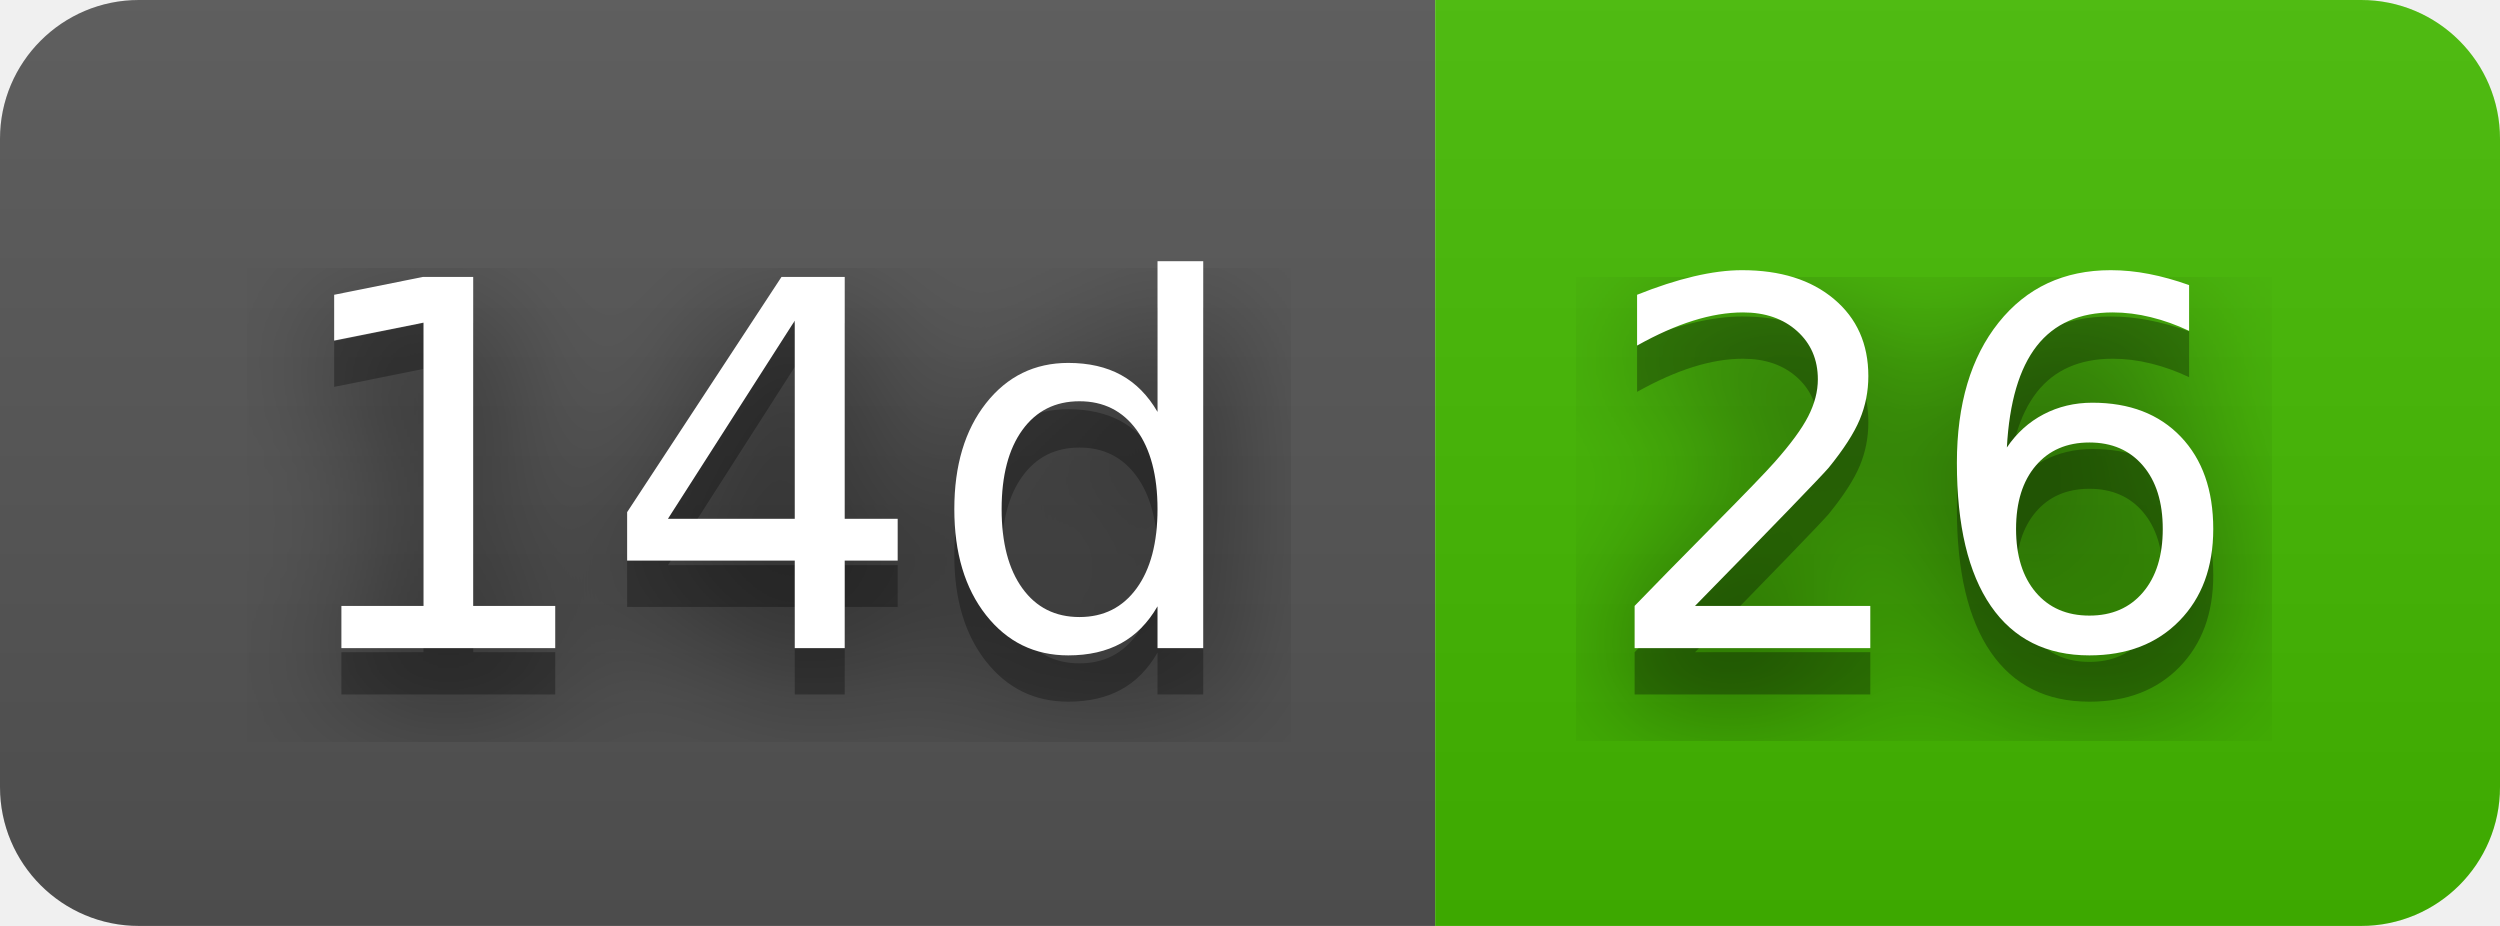
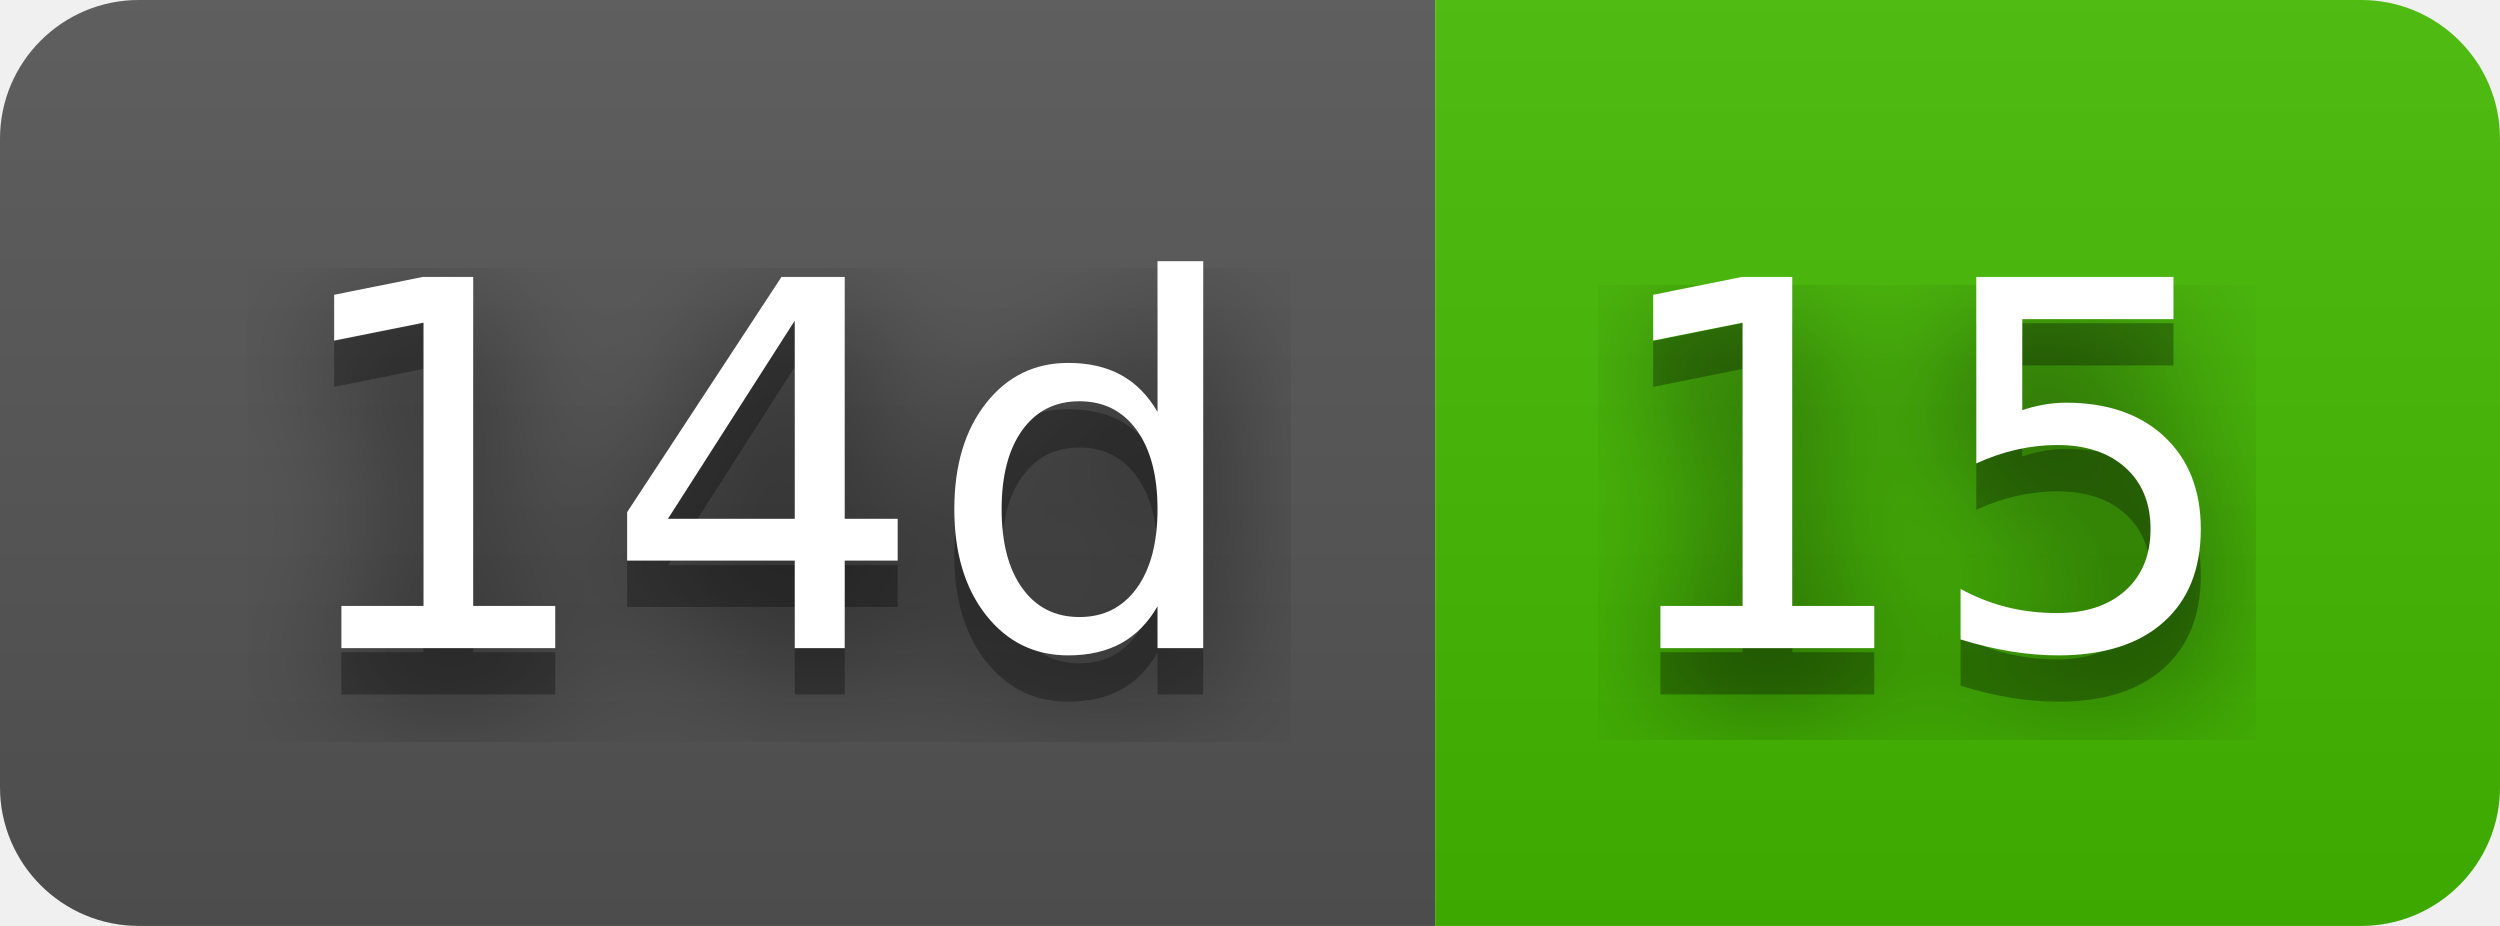
- <svg xmlns="http://www.w3.org/2000/svg" width="54" height="20" role="img" aria-label="14d: 26">
+ <svg xmlns="http://www.w3.org/2000/svg" width="54" height="20" role="img" aria-label="14d: 15">
  <filter id="blur">
    <feGaussianBlur stdDeviation="16" />
  </filter>
  <linearGradient id="s" x2="0" y2="100%">
    <stop offset="0" stop-color="#bbb" stop-opacity=".1" />
    <stop offset="1" stop-opacity=".1" />
  </linearGradient>
  <clipPath id="r">
    <rect width="54" height="20" rx="3" />
  </clipPath>
  <g clip-path="url(#r)">
    <rect width="31" height="20" fill="#555" />
    <rect x="31" width="23" height="20" fill="#4b0" />
    <rect width="54" height="20" fill="url(#s)" />
  </g>
  <g fill="#fff" text-anchor="middle" font-family="Verdana,Geneva,DejaVu Sans,sans-serif" text-rendering="geometricPrecision" font-size="110">
    <g transform="scale(.1)">
      <g aria-hidden="true" fill="#010101">
        <text x="165" y="150" fill-opacity=".8" filter="url(#blur)" textLength="210">14d</text>
        <text x="165" y="150" fill-opacity=".3" textLength="210">14d</text>
      </g>
      <text x="165" y="140" textLength="210">14d</text>
    </g>
    <g transform="scale(.1)">
      <g aria-hidden="true" fill="#010101">
-         <text x="415" y="150" fill-opacity=".8" filter="url(#blur)" textLength="130">26</text>
-         <text x="415" y="150" fill-opacity=".3" textLength="130">26</text>
+         <text x="415" y="150" fill-opacity=".8" filter="url(#blur)" textLength="130">15</text>
+         <text x="415" y="150" fill-opacity=".3" textLength="130">15</text>
      </g>
-       <text x="415" y="140" textLength="130">26</text>
+       <text x="415" y="140" textLength="130">15</text>
    </g>
  </g>
</svg>
